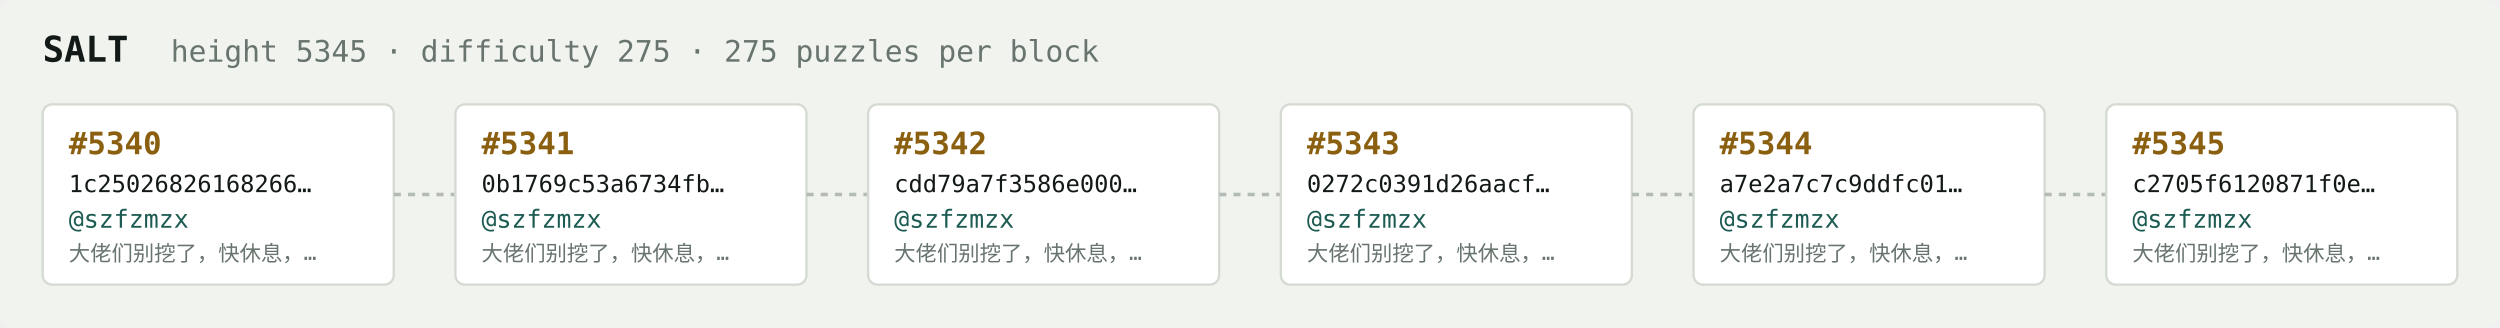
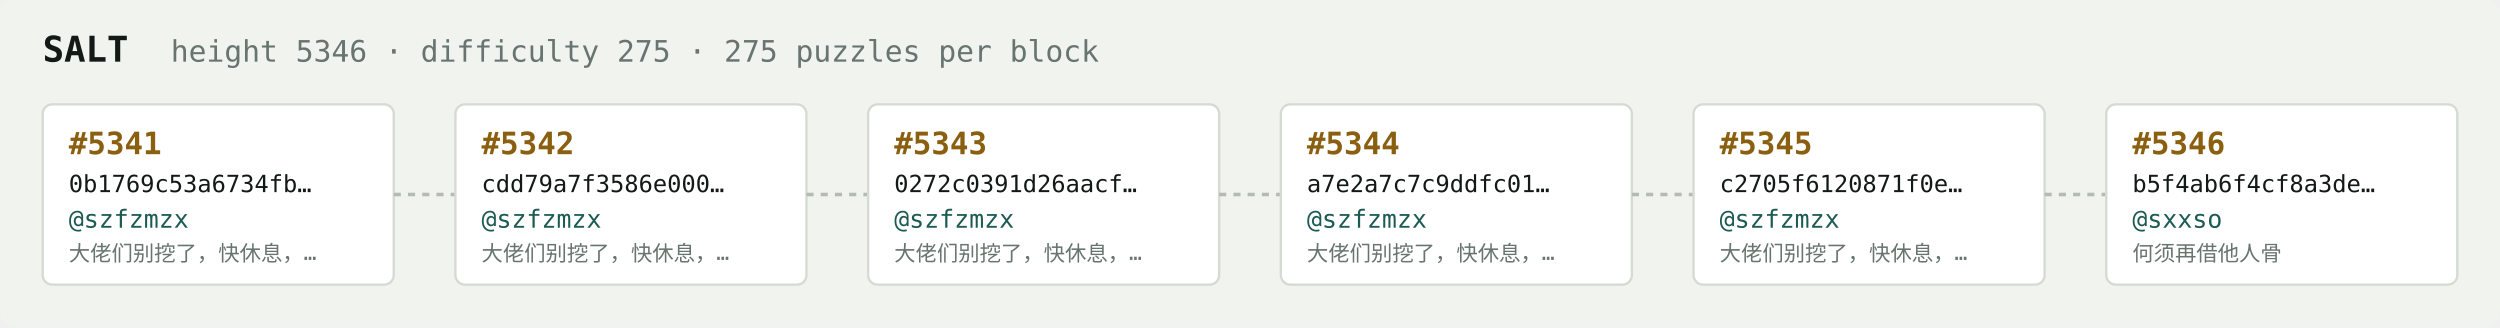
<svg xmlns="http://www.w3.org/2000/svg" width="1054" height="138" viewBox="0 0 1054 138" font-family="ui-monospace,SFMono-Regular,Menlo,monospace">
  <rect fill="#f1f3ef" width="1054" height="138" rx="6" />
  <text x="18" y="26" fill="#121916" font-size="15" font-weight="700">SALT</text>
-   <text x="72" y="26" fill="#68746e" font-size="12.5">height 5345 · difficulty 275 · 275 puzzles per block</text>
+   <text x="72" y="26" fill="#68746e" font-size="12.5">height 5346 · difficulty 275 · 275 puzzles per block</text>
  <rect x="18" y="44" width="148" height="76" rx="4" fill="#ffffff" stroke="#d5dbd2" stroke-width="1" />
-   <text x="29" y="65" fill="#8a5f10" font-size="13" font-weight="700">#5340</text>
-   <text x="29" y="81" fill="#121916" font-size="10">1c25026826168266…</text>
+   <text x="29" y="65" fill="#8a5f10" font-size="13" font-weight="700">#5341</text>
+   <text x="29" y="81" fill="#121916" font-size="10">0b1769c53a6734fb…</text>
  <text x="29" y="96" fill="#1c5b52" font-size="10.5">@szfzmzx</text>
  <text x="29" y="110" fill="#68746e" font-size="9">大佬们别挖了，快休息，…</text>
  <line x1="166" y1="82.0" x2="192" y2="82.0" stroke="#b3bcb4" stroke-width="1.5" stroke-dasharray="3 3" />
  <rect x="192" y="44" width="148" height="76" rx="4" fill="#ffffff" stroke="#d5dbd2" stroke-width="1" />
-   <text x="203" y="65" fill="#8a5f10" font-size="13" font-weight="700">#5341</text>
-   <text x="203" y="81" fill="#121916" font-size="10">0b1769c53a6734fb…</text>
+   <text x="203" y="65" fill="#8a5f10" font-size="13" font-weight="700">#5342</text>
+   <text x="203" y="81" fill="#121916" font-size="10">cdd79a7f3586e000…</text>
  <text x="203" y="96" fill="#1c5b52" font-size="10.5">@szfzmzx</text>
  <text x="203" y="110" fill="#68746e" font-size="9">大佬们别挖了，快休息，…</text>
  <line x1="340" y1="82.0" x2="366" y2="82.0" stroke="#b3bcb4" stroke-width="1.5" stroke-dasharray="3 3" />
  <rect x="366" y="44" width="148" height="76" rx="4" fill="#ffffff" stroke="#d5dbd2" stroke-width="1" />
-   <text x="377" y="65" fill="#8a5f10" font-size="13" font-weight="700">#5342</text>
-   <text x="377" y="81" fill="#121916" font-size="10">cdd79a7f3586e000…</text>
+   <text x="377" y="65" fill="#8a5f10" font-size="13" font-weight="700">#5343</text>
+   <text x="377" y="81" fill="#121916" font-size="10">0272c0391d26aacf…</text>
  <text x="377" y="96" fill="#1c5b52" font-size="10.5">@szfzmzx</text>
  <text x="377" y="110" fill="#68746e" font-size="9">大佬们别挖了，快休息，…</text>
  <line x1="514" y1="82.0" x2="540" y2="82.0" stroke="#b3bcb4" stroke-width="1.5" stroke-dasharray="3 3" />
  <rect x="540" y="44" width="148" height="76" rx="4" fill="#ffffff" stroke="#d5dbd2" stroke-width="1" />
-   <text x="551" y="65" fill="#8a5f10" font-size="13" font-weight="700">#5343</text>
-   <text x="551" y="81" fill="#121916" font-size="10">0272c0391d26aacf…</text>
+   <text x="551" y="65" fill="#8a5f10" font-size="13" font-weight="700">#5344</text>
+   <text x="551" y="81" fill="#121916" font-size="10">a7e2a7c7c9ddfc01…</text>
  <text x="551" y="96" fill="#1c5b52" font-size="10.5">@szfzmzx</text>
  <text x="551" y="110" fill="#68746e" font-size="9">大佬们别挖了，快休息，…</text>
  <line x1="688" y1="82.0" x2="714" y2="82.0" stroke="#b3bcb4" stroke-width="1.5" stroke-dasharray="3 3" />
  <rect x="714" y="44" width="148" height="76" rx="4" fill="#ffffff" stroke="#d5dbd2" stroke-width="1" />
-   <text x="725" y="65" fill="#8a5f10" font-size="13" font-weight="700">#5344</text>
-   <text x="725" y="81" fill="#121916" font-size="10">a7e2a7c7c9ddfc01…</text>
+   <text x="725" y="65" fill="#8a5f10" font-size="13" font-weight="700">#5345</text>
+   <text x="725" y="81" fill="#121916" font-size="10">c2705f6120871f0e…</text>
  <text x="725" y="96" fill="#1c5b52" font-size="10.5">@szfzmzx</text>
  <text x="725" y="110" fill="#68746e" font-size="9">大佬们别挖了，快休息，…</text>
  <line x1="862" y1="82.0" x2="888" y2="82.0" stroke="#b3bcb4" stroke-width="1.5" stroke-dasharray="3 3" />
  <rect x="888" y="44" width="148" height="76" rx="4" fill="#ffffff" stroke="#d5dbd2" stroke-width="1" />
-   <text x="899" y="65" fill="#8a5f10" font-size="13" font-weight="700">#5345</text>
-   <text x="899" y="81" fill="#121916" font-size="10">c2705f6120871f0e…</text>
-   <text x="899" y="96" fill="#1c5b52" font-size="10.5">@szfzmzx</text>
-   <text x="899" y="110" fill="#68746e" font-size="9">大佬们别挖了，快休息，…</text>
+   <text x="899" y="65" fill="#8a5f10" font-size="13" font-weight="700">#5346</text>
+   <text x="899" y="81" fill="#121916" font-size="10">b5f4ab6f4cf8a3de…</text>
+   <text x="899" y="96" fill="#1c5b52" font-size="10.5">@sxxso</text>
+   <text x="899" y="110" fill="#68746e" font-size="9">何须再借他人骨</text>
</svg>
